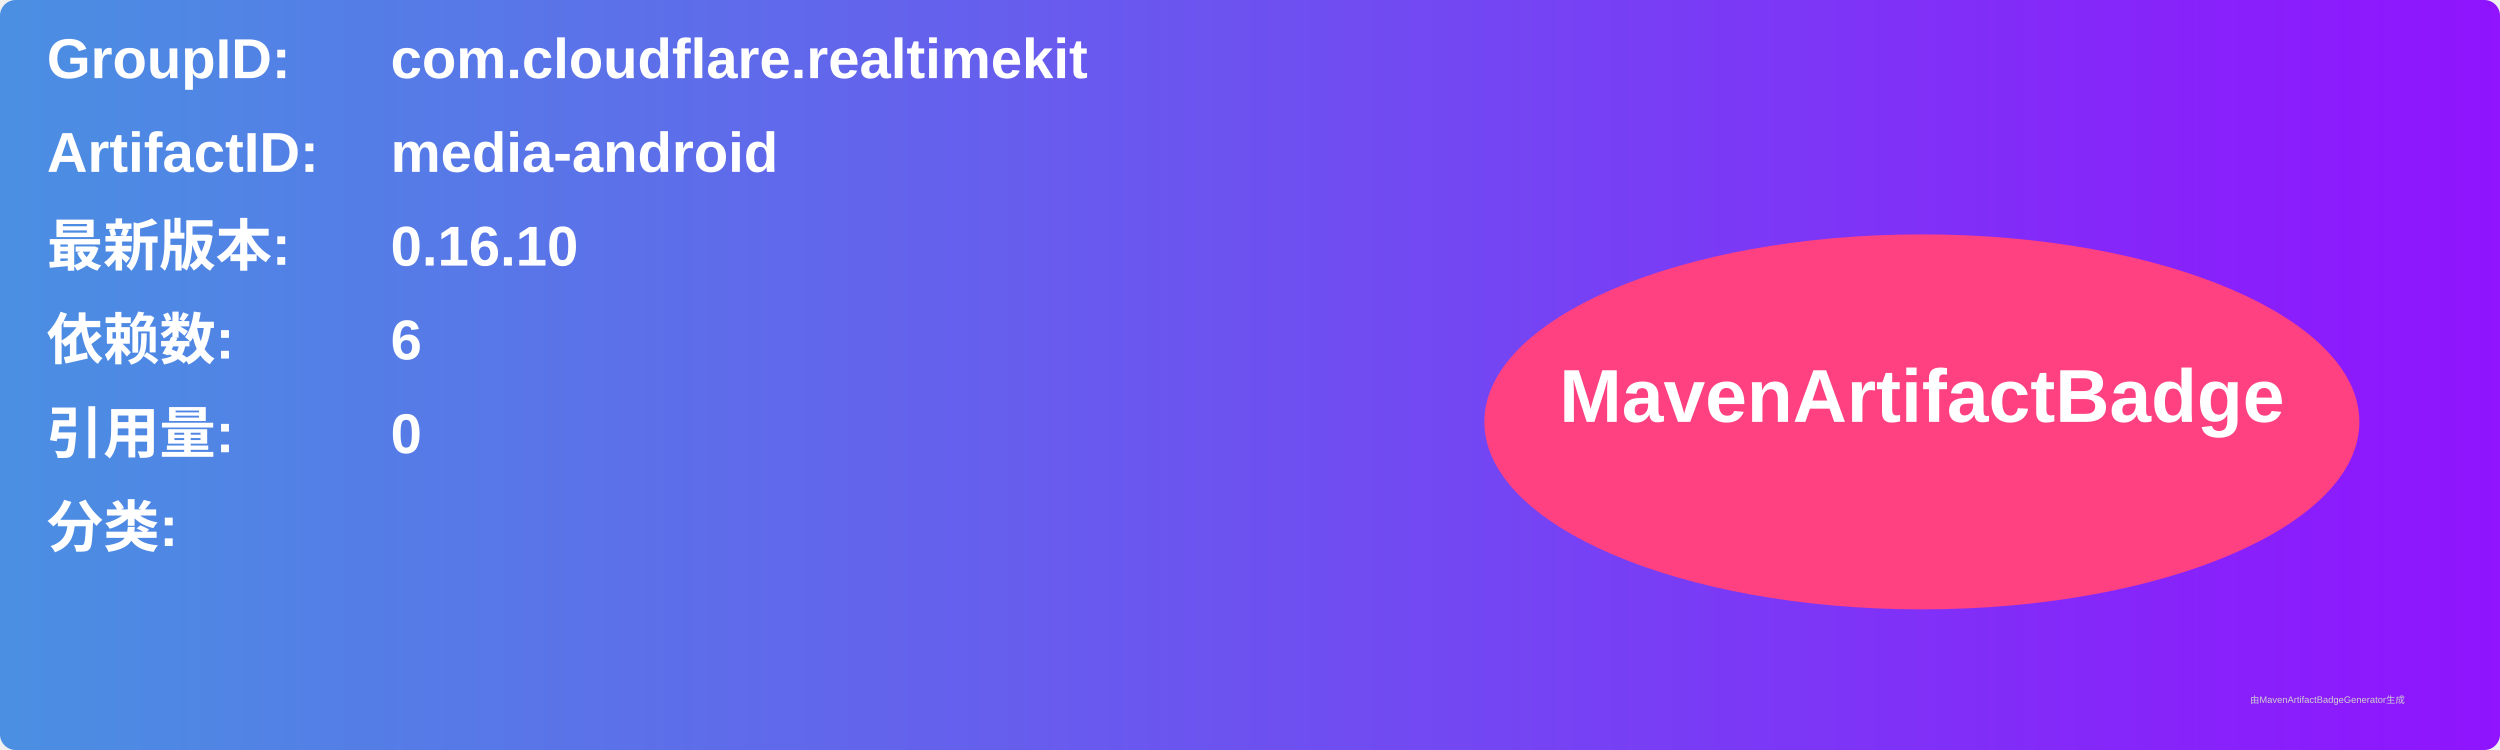
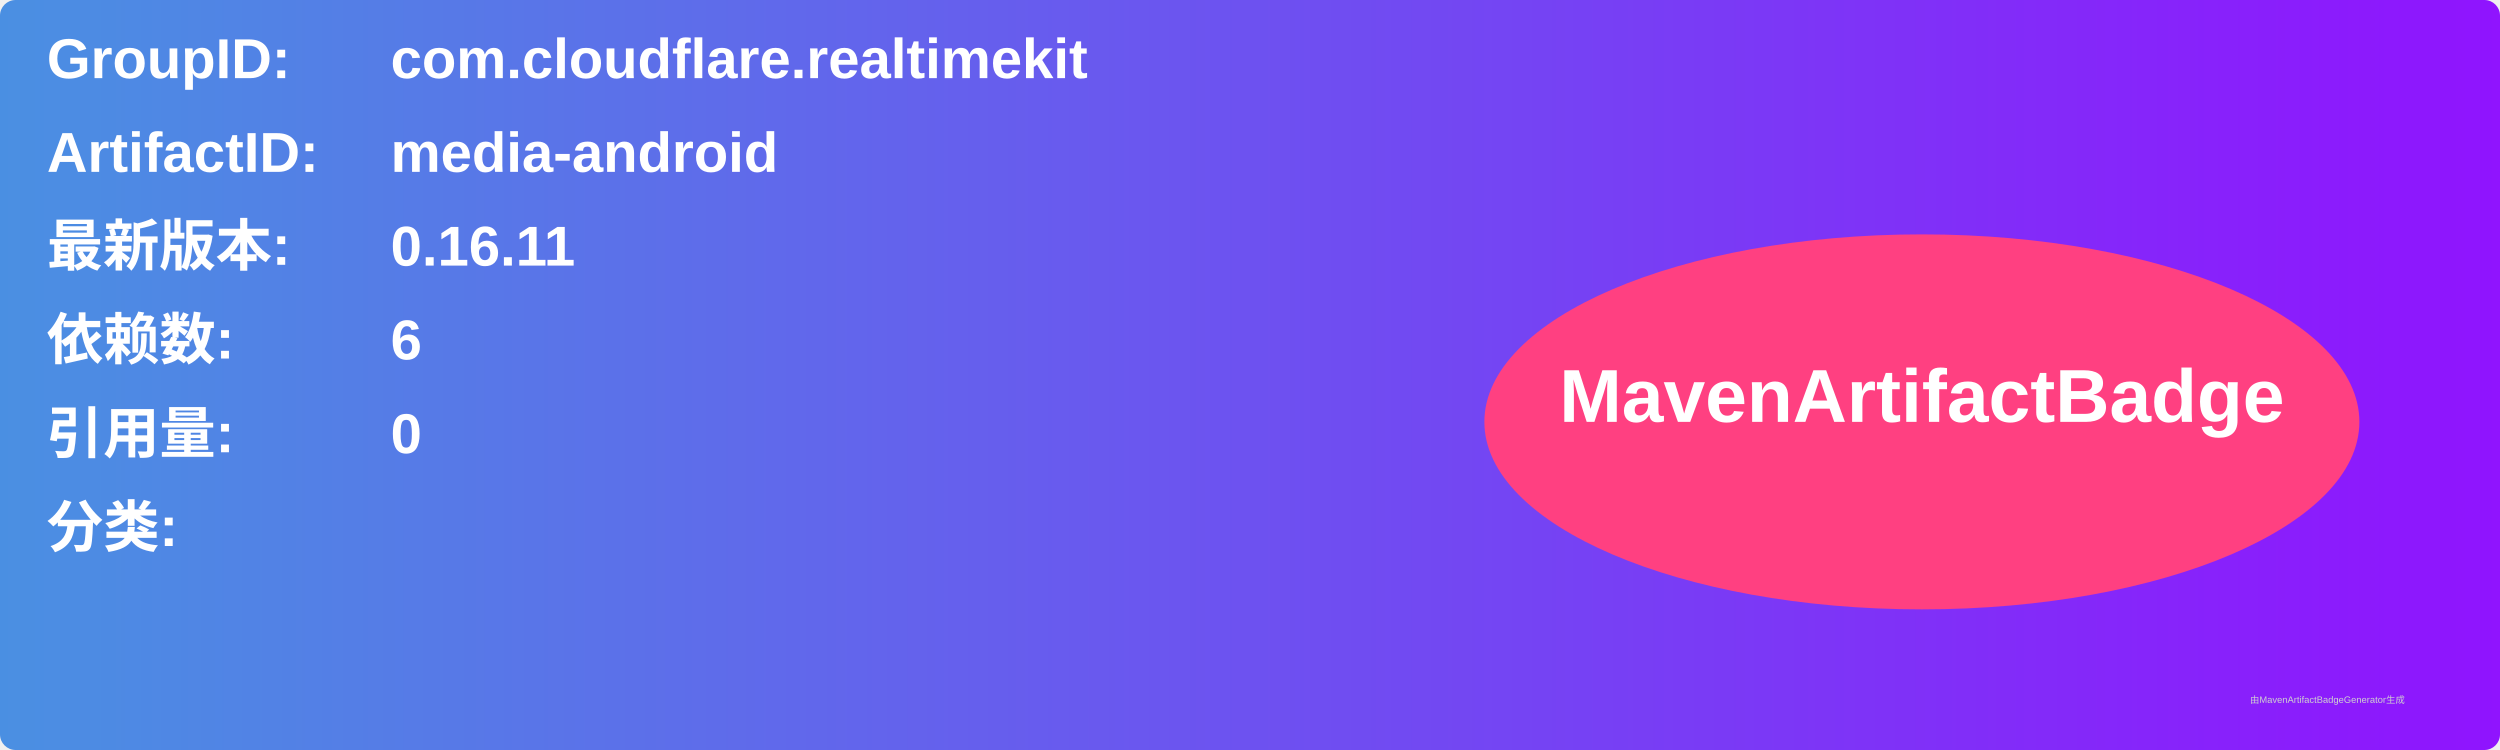
<svg xmlns="http://www.w3.org/2000/svg" width="800" height="240" viewBox="0 0 800 240">
  <linearGradient id="grad" x1="0%" y1="0%" x2="100%" y2="0%">
    <stop offset="0%" stop-color="#4a90e2" />
    <stop offset="100%" stop-color="#9013fe" />
  </linearGradient>
  <rect width="100%" height="100%" rx="5" ry="5" fill="url(#grad)" />
  <g transform="translate(15, 15)">
    <text x="0" y="10" font-family="Arial" font-size="18" fill="white" font-weight="bold" width="260">GroupID:</text>
    <text x="110" y="10" font-family="Arial" font-size="18" fill="white" font-weight="bold" width="460">com.cloudflare.realtimekit</text>
    <text x="0" y="40" font-family="Arial" font-size="18" fill="white" font-weight="bold" width="260">ArtifactID:</text>
    <text x="110" y="40" font-family="Arial" font-size="18" fill="white" font-weight="bold" width="460">media-android</text>
    <text x="0" y="70" font-family="Arial" font-size="18" fill="white" font-weight="bold">最新版本:</text>
    <text x="110" y="70" font-family="Arial" font-size="18" fill="white" font-weight="bold">
-       <tspan font-weight="bold">0.16.10</tspan>
+       <tspan font-weight="bold">0.16.11</tspan>
    </text>
    <text x="0" y="100" font-family="Arial" font-size="18" fill="white" font-weight="bold">依赖数: </text>
    <text x="110" y="100" font-family="Arial" font-size="18" fill="white">
      <tspan font-weight="bold">6</tspan>
    </text>
    <text x="0" y="130" font-family="Arial" font-size="18" fill="white" font-weight="bold">引用量: </text>
    <text x="110" y="130" font-family="Arial" font-size="18" fill="white">
      <tspan font-weight="bold">0</tspan>
    </text>
    <text x="0" y="160" font-family="Arial" font-size="18" fill="white" font-weight="bold">分类:</text>
    <text x="10" y="190" font-family="Arial" font-size="10" fill="white">
      <tspan font-weight="bold" />
    </text>
    <ellipse cx="600" cy="120" rx="140" ry="60" fill="#ff4081" />
    <text x="600" y="120" text-anchor="middle" font-family="Arial" font-size="24" fill="white" font-weight="bold">MavenArtifactBadge</text>
  </g>
  <text x="720" y="225" font-family="Arial" font-size="3" fill="#d0d0d0">由MavenArtifactBadgeGenerator生成</text>
</svg>
